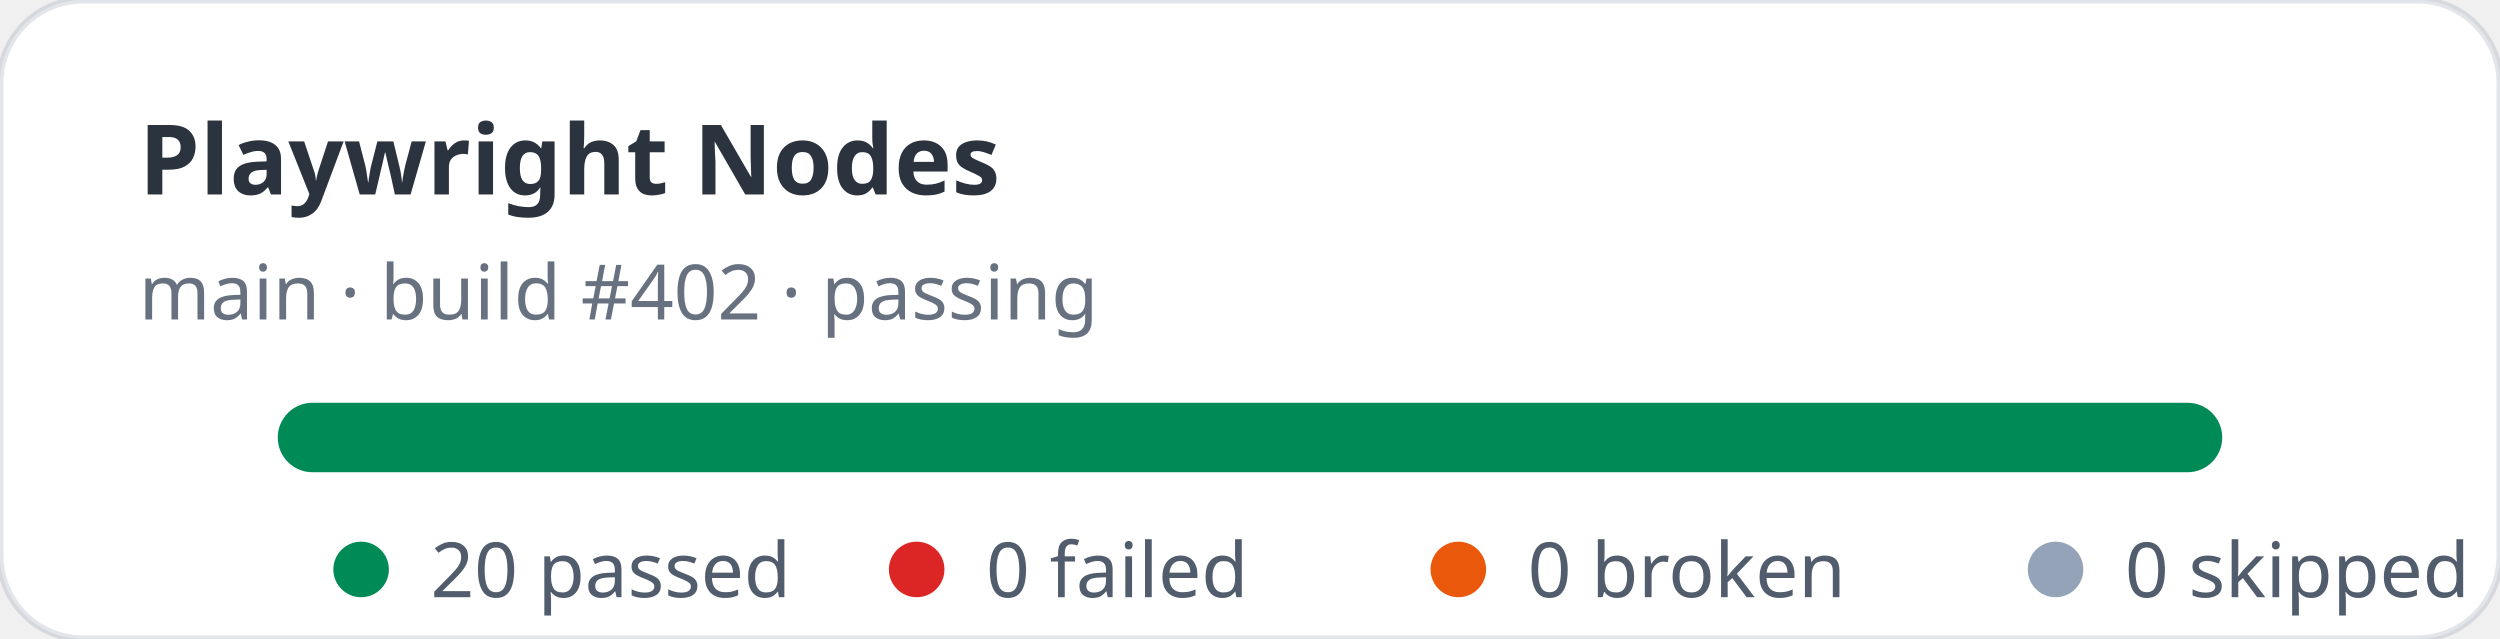
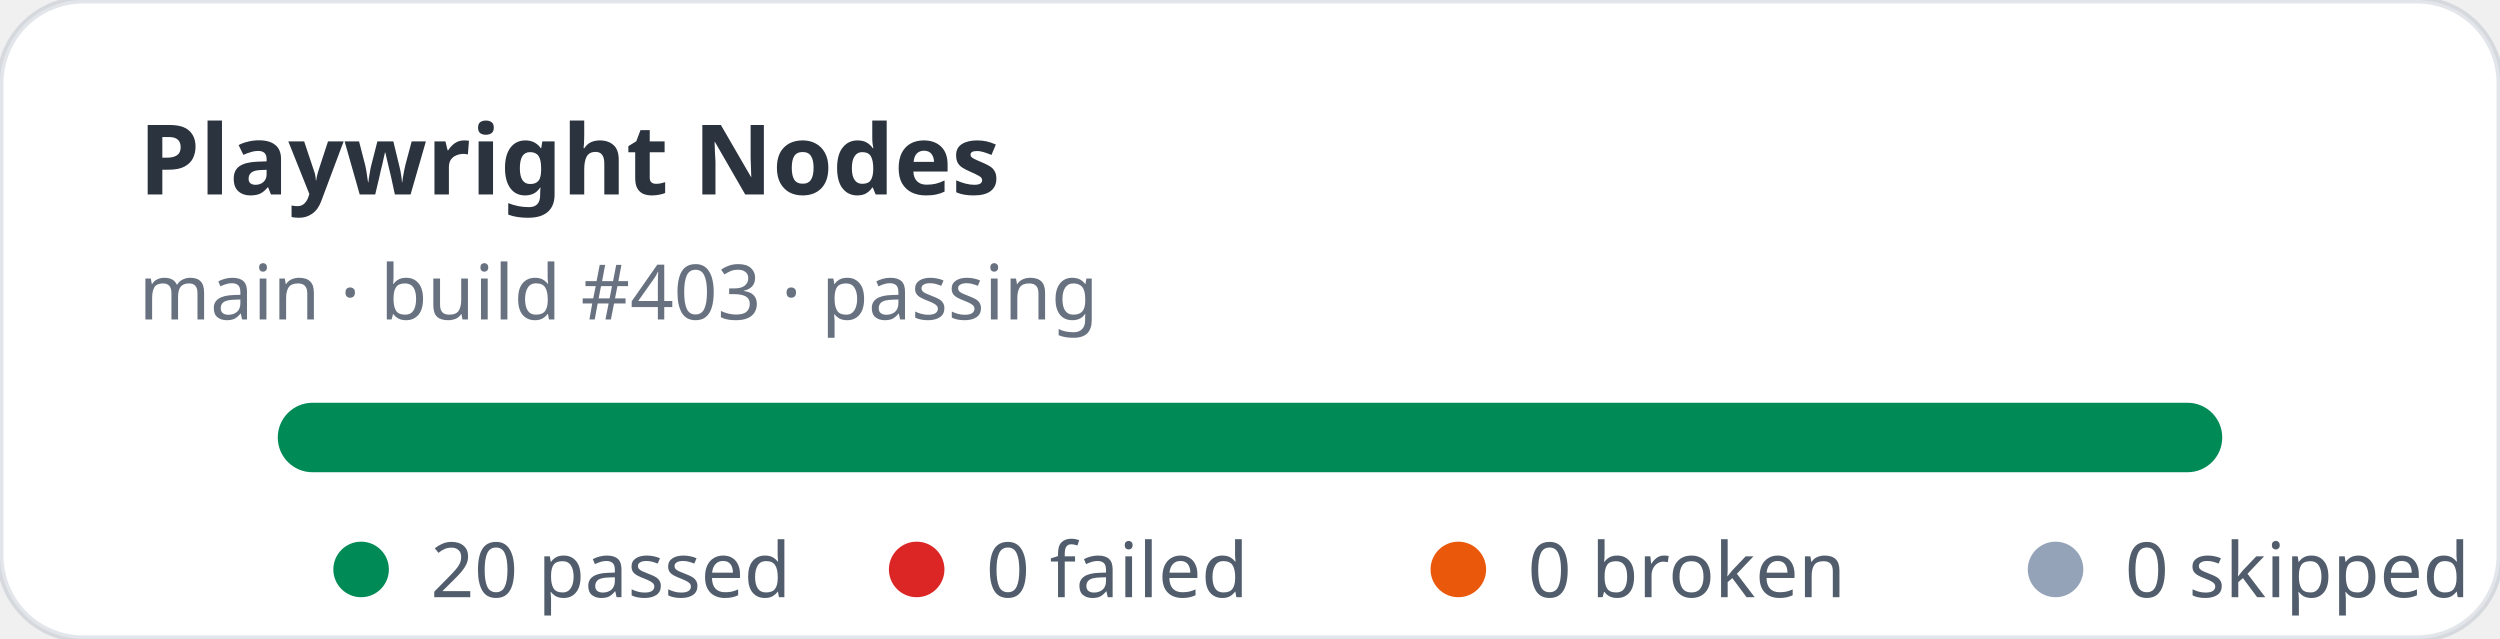
<svg xmlns="http://www.w3.org/2000/svg" width="360" height="92" viewBox="0 0 360 92" role="img" aria-label="Playwright Nodes stats: 20 passed, 0 failed">
  <rect width="360" height="92" rx="12" fill="#ffffff" stroke="rgba(11,48,86,0.12)" />
  <text x="20" y="28" fill="rgba(1,10,24,0.83)" font-family="ui-sans-serif,system-ui,sans-serif" font-size="14" font-weight="700">Playwright Nodes</text>
-   <text x="20" y="46" fill="rgba(2,19,44,0.6)" font-family="ui-sans-serif,system-ui,sans-serif" font-size="11">main · build #402 · passing</text>
+   <text x="20" y="46" fill="rgba(2,19,44,0.6)" font-family="ui-sans-serif,system-ui,sans-serif" font-size="11">main · build #403 · passing</text>
  <rect x="40" y="58" width="280" height="10" rx="5" fill="#e2e8f0" />
  <rect x="40" y="58" width="280" height="10" rx="5" fill="#008a56" />
  <g font-family="ui-sans-serif,system-ui,sans-serif" font-size="11" fill="rgba(1,18,40,0.68)">
    <circle cx="52" cy="82" r="4" fill="#008a56" />
    <text x="62" y="86">20 passed</text>
    <circle cx="132" cy="82" r="4" fill="#dc2626" />
    <text x="142" y="86">0 failed</text>
    <circle cx="210" cy="82" r="4" fill="#ea580c" />
    <text x="220" y="86">0 broken</text>
    <circle cx="296" cy="82" r="4" fill="#94a3b8" />
    <text x="306" y="86">0 skipped</text>
  </g>
</svg>
